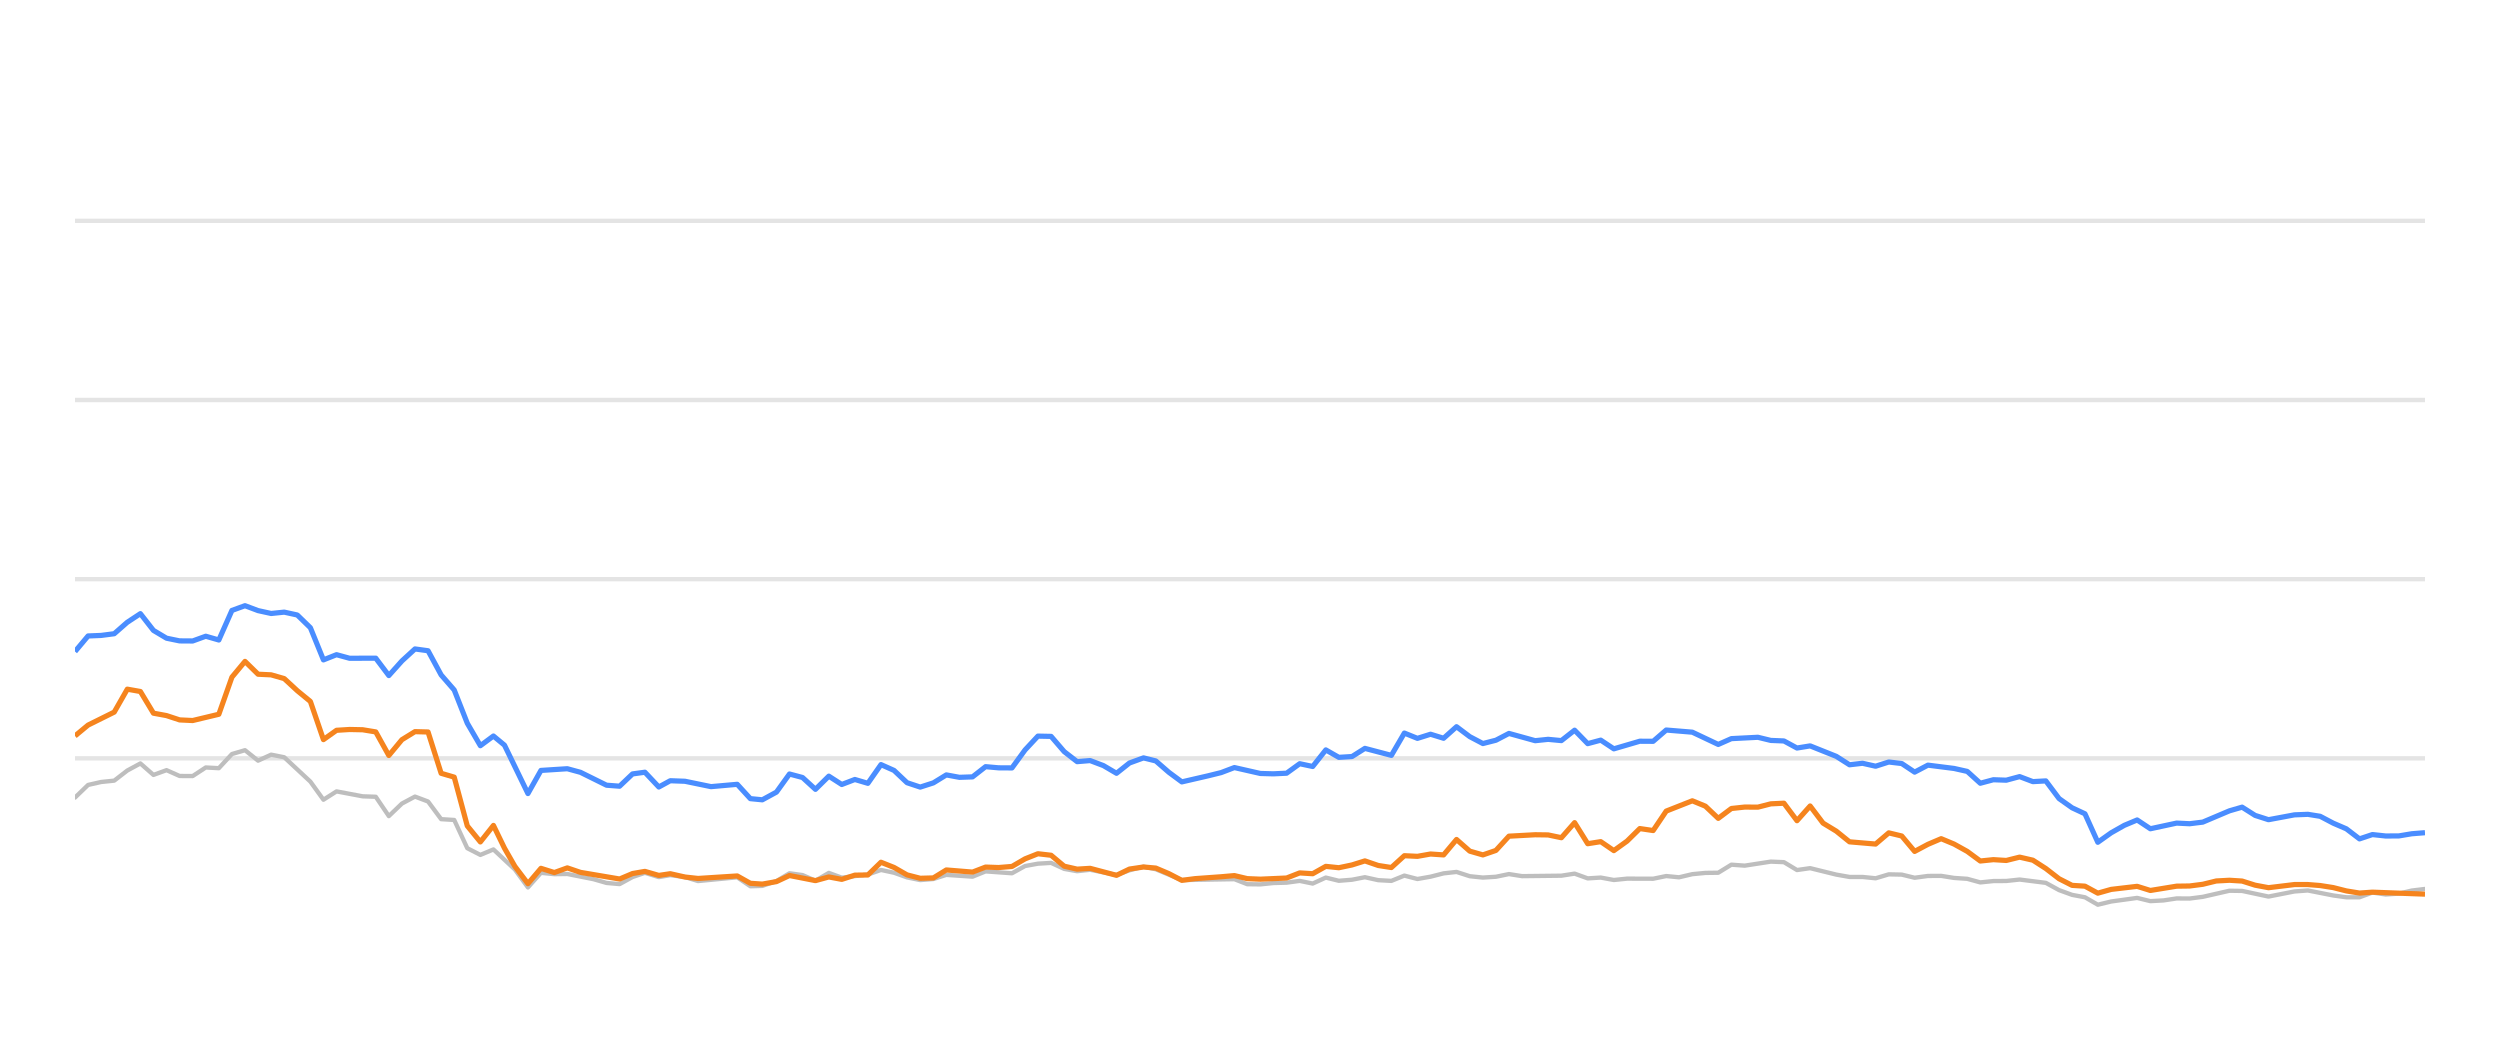
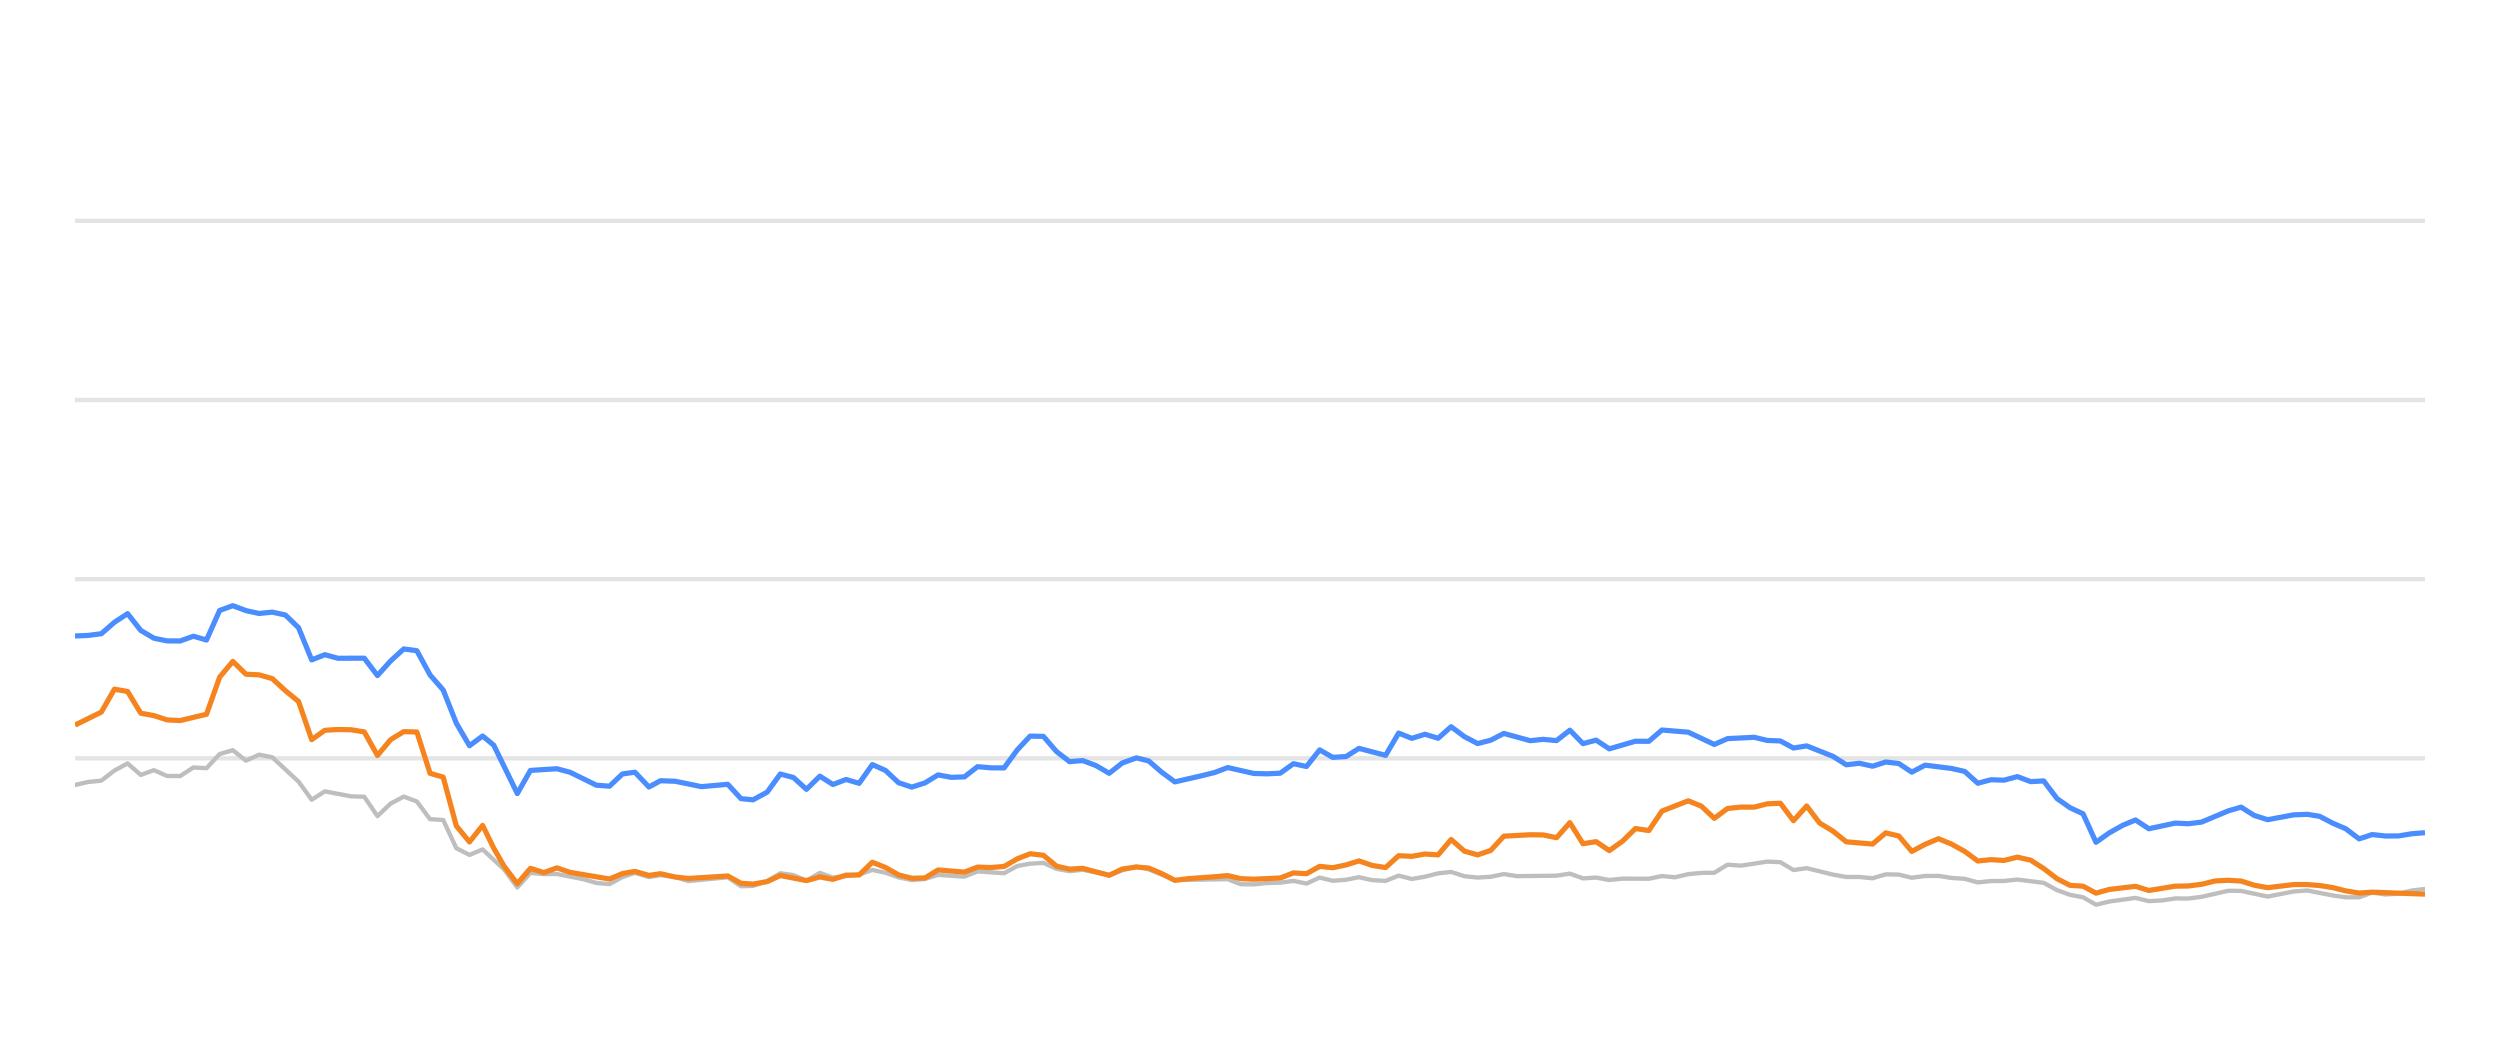
<svg xmlns="http://www.w3.org/2000/svg" width="288pt" height="120pt" viewBox="0 0 288 120" version="1.1">
  <defs>
    <style type="text/css">*{stroke-linejoin: round; stroke-linecap: butt}</style>
  </defs>
  <g id="figure_1">
    <g id="patch_1">
      <path d="M 0 120  L 288 120  L 288 0  L 0 0  L 0 120  z " style="fill: none; opacity: 0" />
    </g>
    <g id="axes_1">
      <g id="patch_2">
        <path d="M 8.64 108  L 279.36 108  L 279.36 4.8  L 8.64 4.8  L 8.64 108  z " style="fill: none" />
      </g>
      <g id="matplotlib.axis_1" />
      <g id="matplotlib.axis_2" />
      <g id="line2d_1">
-         <path d="M 8.64 87.36  L 279.36 87.36  " clip-path="url(#pc60d47a3b8)" style="fill: none; stroke: #b2b2b2; stroke-opacity: 0.35; stroke-width: 0.5; stroke-linecap: square" />
+         <path d="M 8.64 87.36  L 279.36 87.36  " clip-path="url(#p8cdb6cd722)" style="fill: none; stroke: #b2b2b2; stroke-opacity: 0.35; stroke-width: 0.5; stroke-linecap: square" />
      </g>
      <g id="line2d_2">
-         <path d="M 8.64 66.72  L 279.36 66.72  " clip-path="url(#pc60d47a3b8)" style="fill: none; stroke: #b2b2b2; stroke-opacity: 0.35; stroke-width: 0.5; stroke-linecap: square" />
+         <path d="M 8.64 66.72  L 279.36 66.72  " clip-path="url(#p8cdb6cd722)" style="fill: none; stroke: #b2b2b2; stroke-opacity: 0.35; stroke-width: 0.5; stroke-linecap: square" />
      </g>
      <g id="line2d_3">
-         <path d="M 8.64 46.08  L 279.36 46.08  " clip-path="url(#pc60d47a3b8)" style="fill: none; stroke: #b2b2b2; stroke-opacity: 0.35; stroke-width: 0.5; stroke-linecap: square" />
+         <path d="M 8.64 46.08  L 279.36 46.08  " clip-path="url(#p8cdb6cd722)" style="fill: none; stroke: #b2b2b2; stroke-opacity: 0.35; stroke-width: 0.5; stroke-linecap: square" />
      </g>
      <g id="line2d_4">
-         <path d="M 8.64 25.44  L 279.36 25.44  " clip-path="url(#pc60d47a3b8)" style="fill: none; stroke: #b2b2b2; stroke-opacity: 0.35; stroke-width: 0.5; stroke-linecap: square" />
+         <path d="M 8.64 25.44  L 279.36 25.44  " clip-path="url(#p8cdb6cd722)" style="fill: none; stroke: #b2b2b2; stroke-opacity: 0.35; stroke-width: 0.5; stroke-linecap: square" />
      </g>
      <g id="line2d_5">
-         <path d="M 8.64 91.88  L 10.146 90.425  L 11.653 90.084  L 13.159 89.93  L 14.666 88.764  L 16.172 87.948  L 17.678 89.269  L 19.185 88.722  L 20.691 89.393  L 22.197 89.403  L 23.704 88.413  L 25.21 88.495  L 26.717 86.865  L 28.223 86.421  L 29.729 87.628  L 31.236 86.937  L 32.742 87.236  L 35.755 90.043  L 37.261 92.128  L 38.768 91.168  L 41.78 91.736  L 43.287 91.787  L 44.793 94.016  L 46.299 92.572  L 47.806 91.767  L 49.312 92.334  L 50.819 94.367  L 52.325 94.46  L 53.831 97.711  L 55.338 98.485  L 56.844 97.855  L 59.313 100.167  L 60.818 102.231  L 62.318 100.549  L 63.859 100.704  L 65.353 100.683  L 68.371 101.282  L 69.872 101.715  L 71.378 101.849  L 72.867 101.034  L 74.293 100.549  L 75.896 101.044  L 77.214 100.817  L 78.907 101.034  L 80.411 101.498  L 84.93 101.065  L 86.441 102.097  L 87.82 102.056  L 89.448 101.498  L 90.948 100.601  L 92.451 100.807  L 93.94 101.457  L 95.48 100.559  L 96.971 101.106  L 99.979 100.745  L 101.489 100.219  L 102.994 100.539  L 104.489 101.075  L 106.01 101.385  L 107.521 101.261  L 109.018 100.786  L 112.036 100.993  L 113.539 100.384  L 116.579 100.601  L 118.089 99.765  L 119.569 99.496  L 121.087 99.403  L 122.594 100.095  L 124.086 100.363  L 125.583 100.198  L 128.622 100.797  L 130.115 100.26  L 131.733 99.837  L 133.146 100.136  L 136.146 101.385  L 142.2 101.282  L 143.686 101.86  L 145.194 101.88  L 146.688 101.725  L 148.217 101.684  L 149.727 101.478  L 151.224 101.787  L 152.733 101.096  L 154.234 101.467  L 155.754 101.344  L 157.237 101.055  L 158.771 101.395  L 160.285 101.478  L 161.782 100.869  L 163.287 101.261  L 164.8 100.993  L 166.303 100.611  L 167.793 100.446  L 169.319 100.941  L 170.829 101.096  L 172.329 101.003  L 173.831 100.693  L 175.343 100.931  L 179.872 100.879  L 181.394 100.642  L 182.904 101.189  L 184.406 101.096  L 185.915 101.375  L 187.438 101.22  L 190.443 101.23  L 191.949 100.92  L 193.422 101.065  L 194.955 100.704  L 196.461 100.559  L 197.943 100.539  L 199.455 99.61  L 200.991 99.723  L 203.995 99.259  L 205.509 99.321  L 207.013 100.229  L 208.527 100.012  L 211.543 100.755  L 213.064 101.024  L 214.56 101.024  L 216.072 101.178  L 217.586 100.724  L 219.081 100.755  L 220.567 101.117  L 222.097 100.91  L 223.623 100.9  L 225.107 101.137  L 226.629 101.24  L 228.13 101.653  L 229.638 101.498  L 231.123 101.488  L 232.66 101.323  L 235.68 101.705  L 237.203 102.541  L 238.704 103.088  L 240.186 103.366  L 241.669 104.223  L 243.208 103.851  L 246.199 103.439  L 247.721 103.81  L 249.236 103.728  L 250.748 103.5  L 252.243 103.511  L 253.761 103.315  L 256.832 102.613  L 258.291 102.634  L 261.332 103.284  L 264.315 102.696  L 265.866 102.582  L 268.794 103.16  L 270.3 103.366  L 271.814 103.366  L 273.302 102.819  L 274.837 103.046  L 276.354 102.943  L 277.832 102.592  L 279.36 102.407  L 279.36 102.407  " clip-path="url(#pc60d47a3b8)" style="fill: none; stroke: #bebebe; stroke-width: 0.5; stroke-linecap: round" />
+         <path d="M 8.64 90.425  L 10.155 90.084  L 11.67 89.93  L 13.184 88.764  L 14.699 87.948  L 16.214 89.269  L 17.729 88.722  L 19.244 89.393  L 20.758 89.403  L 22.273 88.413  L 23.788 88.495  L 25.303 86.865  L 26.818 86.421  L 28.332 87.628  L 29.847 86.937  L 31.362 87.236  L 34.392 90.043  L 35.907 92.128  L 37.421 91.168  L 40.451 91.736  L 41.966 91.787  L 43.481 94.016  L 44.995 92.572  L 46.51 91.767  L 48.025 92.334  L 49.54 94.367  L 51.055 94.46  L 52.569 97.711  L 54.084 98.485  L 55.599 97.855  L 58.082 100.167  L 59.596 102.231  L 61.104 100.549  L 62.653 100.704  L 64.156 100.683  L 67.191 101.282  L 68.7 101.715  L 70.215 101.849  L 71.711 101.034  L 73.146 100.549  L 74.758 101.044  L 76.082 100.817  L 77.785 101.034  L 79.298 101.498  L 83.842 101.065  L 85.361 102.097  L 86.748 102.056  L 88.385 101.498  L 89.893 100.601  L 91.405 100.807  L 92.902 101.457  L 94.451 100.559  L 95.951 101.106  L 98.975 100.745  L 100.493 100.219  L 102.007 100.539  L 103.511 101.075  L 105.04 101.385  L 106.559 101.261  L 108.065 100.786  L 111.1 100.993  L 112.611 100.384  L 115.668 100.601  L 117.187 99.765  L 118.675 99.496  L 120.202 99.403  L 121.717 100.095  L 123.217 100.363  L 124.723 100.198  L 127.779 100.797  L 129.28 100.26  L 130.907 99.837  L 132.328 100.136  L 135.345 101.385  L 141.432 101.282  L 142.927 101.86  L 144.444 101.88  L 145.945 101.725  L 147.483 101.684  L 149.002 101.478  L 150.507 101.787  L 152.024 101.096  L 153.534 101.467  L 155.062 101.344  L 156.554 101.055  L 158.096 101.395  L 159.619 101.478  L 161.124 100.869  L 162.637 101.261  L 164.159 100.993  L 165.67 100.611  L 167.168 100.446  L 168.703 100.941  L 170.222 101.096  L 171.73 101.003  L 173.24 100.693  L 174.761 100.931  L 179.315 100.879  L 180.846 100.642  L 182.364 101.189  L 183.875 101.096  L 185.392 101.375  L 186.923 101.22  L 189.945 101.23  L 191.459 100.92  L 192.941 101.065  L 194.482 100.704  L 195.998 100.559  L 197.487 100.539  L 199.008 99.61  L 200.553 99.723  L 203.573 99.259  L 205.095 99.321  L 206.609 100.229  L 208.131 100.012  L 211.164 100.755  L 212.693 101.024  L 214.197 101.024  L 215.717 101.178  L 217.241 100.724  L 218.744 100.755  L 220.238 101.117  L 221.777 100.91  L 223.312 100.9  L 224.803 101.137  L 226.334 101.24  L 227.844 101.653  L 229.36 101.498  L 230.853 101.488  L 232.398 101.323  L 235.435 101.705  L 236.967 102.541  L 238.477 103.088  L 239.967 103.366  L 241.458 104.223  L 243.006 103.851  L 246.013 103.439  L 247.544 103.81  L 249.067 103.728  L 250.588 103.5  L 252.092 103.511  L 253.618 103.315  L 256.706 102.613  L 258.173 102.634  L 261.231 103.284  L 264.231 102.696  L 265.79 102.582  L 268.735 103.16  L 270.249 103.366  L 271.772 103.366  L 273.268 102.819  L 274.812 103.046  L 276.338 102.943  L 277.823 102.592  L 279.36 102.407  L 279.36 102.407  " clip-path="url(#p8cdb6cd722)" style="fill: none; stroke: #bebebe; stroke-width: 0.5; stroke-linecap: round" />
      </g>
      <g id="line2d_6">
-         <path d="M 8.64 75.059  L 10.146 73.263  L 11.653 73.201  L 13.159 73.005  L 14.666 71.684  L 16.172 70.693  L 17.678 72.623  L 19.185 73.521  L 20.691 73.83  L 22.197 73.841  L 23.704 73.294  L 25.21 73.727  L 26.717 70.322  L 28.223 69.775  L 29.729 70.342  L 31.236 70.673  L 32.742 70.518  L 34.248 70.848  L 35.755 72.313  L 37.261 76.018  L 38.768 75.42  L 40.274 75.833  L 43.287 75.822  L 44.793 77.824  L 46.299 76.142  L 47.806 74.759  L 49.312 74.966  L 50.819 77.752  L 52.325 79.486  L 53.831 83.315  L 55.338 85.905  L 56.844 84.79  L 58.116 85.843  L 60.818 91.416  L 62.318 88.753  L 65.353 88.557  L 66.868 88.97  L 69.872 90.456  L 71.378 90.57  L 72.867 89.156  L 74.293 88.96  L 75.896 90.662  L 77.214 89.94  L 78.907 90.002  L 81.909 90.621  L 84.93 90.353  L 86.441 92.004  L 87.82 92.138  L 89.448 91.251  L 90.948 89.166  L 92.451 89.568  L 93.94 90.931  L 95.48 89.414  L 96.971 90.373  L 98.481 89.796  L 99.979 90.239  L 101.489 88.082  L 102.994 88.753  L 104.489 90.167  L 106.01 90.673  L 107.521 90.188  L 109.018 89.269  L 110.523 89.548  L 112.036 89.496  L 113.539 88.32  L 115.044 88.454  L 116.579 88.464  L 118.089 86.39  L 119.569 84.801  L 121.087 84.832  L 122.594 86.586  L 124.086 87.742  L 125.583 87.618  L 127.112 88.196  L 128.622 89.083  L 130.115 87.897  L 131.733 87.308  L 133.146 87.659  L 134.654 88.97  L 136.146 90.074  L 139.184 89.372  L 140.68 89.001  L 142.2 88.423  L 145.194 89.104  L 146.688 89.145  L 148.217 89.073  L 149.727 87.979  L 151.224 88.299  L 152.733 86.39  L 154.234 87.246  L 155.754 87.154  L 157.237 86.214  L 160.285 87.019  L 161.782 84.45  L 163.287 85.059  L 164.8 84.584  L 166.303 85.048  L 167.793 83.717  L 169.319 84.863  L 170.829 85.657  L 172.329 85.275  L 173.831 84.491  L 176.853 85.327  L 178.342 85.172  L 179.872 85.317  L 181.394 84.12  L 182.904 85.668  L 184.406 85.265  L 185.915 86.266  L 188.906 85.389  L 190.443 85.399  L 191.949 84.099  L 194.955 84.347  L 197.943 85.76  L 199.455 85.09  L 202.51 84.935  L 203.995 85.296  L 205.509 85.358  L 207.013 86.173  L 208.527 85.926  L 211.543 87.133  L 213.064 88.103  L 214.56 87.928  L 216.072 88.268  L 217.586 87.783  L 219.081 87.959  L 220.567 88.949  L 222.097 88.144  L 225.107 88.526  L 226.629 88.867  L 228.13 90.229  L 229.638 89.826  L 231.123 89.878  L 232.66 89.465  L 234.188 90.043  L 235.68 89.961  L 237.203 91.994  L 238.704 93.057  L 240.186 93.748  L 241.669 97.03  L 243.208 95.936  L 244.721 95.079  L 246.199 94.46  L 247.721 95.472  L 250.748 94.821  L 252.243 94.894  L 253.761 94.708  L 256.832 93.408  L 258.291 92.984  L 259.79 93.934  L 261.332 94.429  L 264.315 93.872  L 265.866 93.81  L 267.282 94.037  L 268.794 94.832  L 270.3 95.482  L 271.814 96.638  L 273.302 96.142  L 274.837 96.307  L 276.354 96.297  L 277.832 96.049  L 279.36 95.926  L 279.36 95.926  " clip-path="url(#pc60d47a3b8)" style="fill: none; stroke: #4a8dff; stroke-width: 0.6" />
+         <path d="M 8.64 73.263  L 10.155 73.201  L 11.67 73.005  L 13.184 71.684  L 14.699 70.693  L 16.214 72.623  L 17.729 73.521  L 19.244 73.83  L 20.758 73.841  L 22.273 73.294  L 23.788 73.727  L 25.303 70.322  L 26.818 69.775  L 28.332 70.342  L 29.847 70.673  L 31.362 70.518  L 32.877 70.848  L 34.392 72.313  L 35.907 76.018  L 37.421 75.42  L 38.936 75.833  L 41.966 75.822  L 43.481 77.824  L 44.995 76.142  L 46.51 74.759  L 48.025 74.966  L 49.54 77.752  L 51.055 79.486  L 52.569 83.315  L 54.084 85.905  L 55.599 84.79  L 56.878 85.843  L 59.596 91.416  L 61.104 88.753  L 64.156 88.557  L 65.679 88.97  L 68.7 90.456  L 70.215 90.57  L 71.711 89.156  L 73.146 88.96  L 74.758 90.662  L 76.082 89.94  L 77.785 90.002  L 80.804 90.621  L 83.842 90.353  L 85.361 92.004  L 86.748 92.138  L 88.385 91.251  L 89.893 89.166  L 91.405 89.568  L 92.902 90.931  L 94.451 89.414  L 95.951 90.373  L 97.469 89.796  L 98.975 90.239  L 100.493 88.082  L 102.007 88.753  L 103.511 90.167  L 105.04 90.673  L 106.559 90.188  L 108.065 89.269  L 109.579 89.548  L 111.1 89.496  L 112.611 88.32  L 114.124 88.454  L 115.668 88.464  L 117.187 86.39  L 118.675 84.801  L 120.202 84.832  L 121.717 86.586  L 123.217 87.742  L 124.723 87.618  L 126.26 88.196  L 127.779 89.083  L 129.28 87.897  L 130.907 87.308  L 132.328 87.659  L 133.844 88.97  L 135.345 90.074  L 138.399 89.372  L 139.904 89.001  L 141.432 88.423  L 144.444 89.104  L 145.945 89.145  L 147.483 89.073  L 149.002 87.979  L 150.507 88.299  L 152.024 86.39  L 153.534 87.246  L 155.062 87.154  L 156.554 86.214  L 159.619 87.019  L 161.124 84.45  L 162.637 85.059  L 164.159 84.584  L 165.67 85.048  L 167.168 83.717  L 168.703 84.863  L 170.222 85.657  L 171.73 85.275  L 173.24 84.491  L 176.28 85.327  L 177.777 85.172  L 179.315 85.317  L 180.846 84.12  L 182.364 85.668  L 183.875 85.265  L 185.392 86.266  L 188.4 85.389  L 189.945 85.399  L 191.459 84.099  L 194.482 84.347  L 197.487 85.76  L 199.008 85.09  L 202.08 84.935  L 203.573 85.296  L 205.095 85.358  L 206.609 86.173  L 208.131 85.926  L 211.164 87.133  L 212.693 88.103  L 214.197 87.928  L 215.717 88.268  L 217.241 87.783  L 218.744 87.959  L 220.238 88.949  L 221.777 88.144  L 224.803 88.526  L 226.334 88.867  L 227.844 90.229  L 229.36 89.826  L 230.853 89.878  L 232.398 89.465  L 233.936 90.043  L 235.435 89.961  L 236.967 91.994  L 238.477 93.057  L 239.967 93.748  L 241.458 97.03  L 243.006 95.936  L 244.527 95.079  L 246.013 94.46  L 247.544 95.472  L 250.588 94.821  L 252.092 94.894  L 253.618 94.708  L 256.706 93.408  L 258.173 92.984  L 259.68 93.934  L 261.231 94.429  L 264.231 93.872  L 265.79 93.81  L 267.215 94.037  L 268.735 94.832  L 270.249 95.482  L 271.772 96.638  L 273.268 96.142  L 274.812 96.307  L 276.338 96.297  L 277.823 96.049  L 279.36 95.926  L 279.36 95.926  " clip-path="url(#p8cdb6cd722)" style="fill: none; stroke: #4a8dff; stroke-width: 0.6" />
      </g>
      <g id="line2d_7">
-         <path d="M 8.64 84.78  L 10.146 83.531  L 13.159 82.035  L 14.666 79.393  L 16.172 79.661  L 17.678 82.159  L 19.185 82.437  L 20.691 82.933  L 22.197 83.005  L 25.21 82.283  L 26.717 78.01  L 28.223 76.194  L 29.729 77.67  L 31.236 77.742  L 32.742 78.175  L 34.248 79.568  L 35.755 80.807  L 37.261 85.203  L 38.768 84.13  L 40.274 84.037  L 41.78 84.068  L 43.287 84.316  L 44.793 87.03  L 46.299 85.213  L 47.806 84.285  L 49.312 84.326  L 50.819 89.083  L 52.325 89.527  L 53.831 95.141  L 55.338 96.989  L 56.844 95.09  L 58.116 97.711  L 59.313 99.806  L 60.818 101.798  L 62.318 100.033  L 63.859 100.518  L 65.353 99.981  L 66.868 100.497  L 71.378 101.261  L 72.867 100.632  L 74.293 100.384  L 75.896 100.848  L 77.214 100.652  L 78.907 101.034  L 80.411 101.199  L 84.93 100.91  L 86.441 101.756  L 87.82 101.849  L 89.448 101.56  L 90.948 100.859  L 93.94 101.447  L 95.48 101.024  L 96.971 101.302  L 98.481 100.817  L 99.979 100.797  L 101.489 99.331  L 102.994 99.93  L 104.489 100.786  L 106.01 101.178  L 107.521 101.137  L 109.018 100.219  L 112.036 100.466  L 113.539 99.888  L 115.044 99.94  L 116.579 99.816  L 118.089 98.939  L 119.569 98.351  L 121.087 98.526  L 122.594 99.785  L 124.086 100.126  L 125.583 100.033  L 128.622 100.838  L 130.115 100.116  L 131.733 99.878  L 133.146 100.002  L 134.654 100.642  L 136.146 101.416  L 137.673 101.22  L 140.68 101.003  L 142.2 100.869  L 143.686 101.22  L 145.194 101.282  L 148.217 101.148  L 149.727 100.559  L 151.224 100.652  L 152.733 99.806  L 154.234 99.961  L 155.754 99.641  L 157.237 99.176  L 158.771 99.703  L 160.285 99.94  L 161.782 98.578  L 163.287 98.65  L 164.8 98.382  L 166.303 98.485  L 167.793 96.71  L 169.319 98.052  L 170.829 98.485  L 172.329 97.969  L 173.831 96.328  L 176.853 96.163  L 178.342 96.184  L 179.872 96.504  L 181.394 94.77  L 182.904 97.195  L 184.406 96.958  L 185.915 97.99  L 187.438 96.896  L 188.906 95.451  L 190.443 95.678  L 191.949 93.438  L 194.955 92.252  L 196.461 92.871  L 197.943 94.274  L 199.455 93.139  L 200.991 92.974  L 202.51 92.984  L 203.995 92.603  L 205.509 92.53  L 207.013 94.543  L 208.527 92.85  L 210.014 94.821  L 211.543 95.75  L 213.064 96.978  L 216.072 97.236  L 217.586 95.946  L 219.081 96.307  L 220.567 98.082  L 222.097 97.267  L 223.623 96.617  L 225.107 97.236  L 226.629 98.082  L 228.13 99.187  L 229.638 99.032  L 231.123 99.125  L 232.66 98.743  L 234.188 99.094  L 235.68 100.054  L 237.203 101.23  L 238.704 101.994  L 240.186 102.087  L 241.669 102.892  L 243.208 102.458  L 246.199 102.107  L 247.721 102.582  L 250.748 102.087  L 252.243 102.066  L 253.761 101.87  L 255.317 101.488  L 256.832 101.406  L 258.291 101.498  L 259.79 101.973  L 261.332 102.262  L 264.315 101.901  L 265.866 101.901  L 267.282 102.014  L 268.794 102.252  L 270.3 102.634  L 271.814 102.881  L 273.302 102.778  L 279.36 103.005  L 279.36 103.005  " clip-path="url(#pc60d47a3b8)" style="fill: none; stroke: #f5841e; stroke-width: 0.6" />
+         <path d="M 8.64 83.531  L 11.67 82.035  L 13.184 79.393  L 14.699 79.661  L 16.214 82.159  L 17.729 82.437  L 19.244 82.933  L 20.758 83.005  L 23.788 82.283  L 25.303 78.01  L 26.818 76.194  L 28.332 77.67  L 29.847 77.742  L 31.362 78.175  L 32.877 79.568  L 34.392 80.807  L 35.907 85.203  L 37.421 84.13  L 38.936 84.037  L 40.451 84.068  L 41.966 84.316  L 43.481 87.03  L 44.995 85.213  L 46.51 84.285  L 48.025 84.326  L 49.54 89.083  L 51.055 89.527  L 52.569 95.141  L 54.084 96.989  L 55.599 95.09  L 56.878 97.711  L 58.082 99.806  L 59.596 101.798  L 61.104 100.033  L 62.653 100.518  L 64.156 99.981  L 65.679 100.497  L 70.215 101.261  L 71.711 100.632  L 73.146 100.384  L 74.758 100.848  L 76.082 100.652  L 77.785 101.034  L 79.298 101.199  L 83.842 100.91  L 85.361 101.756  L 86.748 101.849  L 88.385 101.56  L 89.893 100.859  L 92.902 101.447  L 94.451 101.024  L 95.951 101.302  L 97.469 100.817  L 98.975 100.797  L 100.493 99.331  L 102.007 99.93  L 103.511 100.786  L 105.04 101.178  L 106.559 101.137  L 108.065 100.219  L 111.1 100.466  L 112.611 99.888  L 114.124 99.94  L 115.668 99.816  L 117.187 98.939  L 118.675 98.351  L 120.202 98.526  L 121.717 99.785  L 123.217 100.126  L 124.723 100.033  L 127.779 100.838  L 129.28 100.116  L 130.907 99.878  L 132.328 100.002  L 133.844 100.642  L 135.345 101.416  L 136.88 101.22  L 139.904 101.003  L 141.432 100.869  L 142.927 101.22  L 144.444 101.282  L 147.483 101.148  L 149.002 100.559  L 150.507 100.652  L 152.024 99.806  L 153.534 99.961  L 155.062 99.641  L 156.554 99.176  L 158.096 99.703  L 159.619 99.94  L 161.124 98.578  L 162.637 98.65  L 164.159 98.382  L 165.67 98.485  L 167.168 96.71  L 168.703 98.052  L 170.222 98.485  L 171.73 97.969  L 173.24 96.328  L 176.28 96.163  L 177.777 96.184  L 179.315 96.504  L 180.846 94.77  L 182.364 97.195  L 183.875 96.958  L 185.392 97.99  L 186.923 96.896  L 188.4 95.451  L 189.945 95.678  L 191.459 93.438  L 194.482 92.252  L 195.998 92.871  L 197.487 94.274  L 199.008 93.139  L 200.553 92.974  L 202.08 92.984  L 203.573 92.603  L 205.095 92.53  L 206.609 94.543  L 208.131 92.85  L 209.626 94.821  L 211.164 95.75  L 212.693 96.978  L 215.717 97.236  L 217.241 95.946  L 218.744 96.307  L 220.238 98.082  L 221.777 97.267  L 223.312 96.617  L 224.803 97.236  L 226.334 98.082  L 227.844 99.187  L 229.36 99.032  L 230.853 99.125  L 232.398 98.743  L 233.936 99.094  L 235.435 100.054  L 236.967 101.23  L 238.477 101.994  L 239.967 102.087  L 241.458 102.892  L 243.006 102.458  L 246.013 102.107  L 247.544 102.582  L 250.588 102.087  L 252.092 102.066  L 253.618 101.87  L 255.183 101.488  L 256.706 101.406  L 258.173 101.498  L 259.68 101.973  L 261.231 102.262  L 264.231 101.901  L 265.79 101.901  L 267.215 102.014  L 268.735 102.252  L 270.249 102.634  L 271.772 102.881  L 273.268 102.778  L 279.36 103.005  L 279.36 103.005  " clip-path="url(#p8cdb6cd722)" style="fill: none; stroke: #f5841e; stroke-width: 0.6" />
      </g>
    </g>
  </g>
  <defs>
-     <clipPath id="pc60d47a3b8">
+     <clipPath id="p8cdb6cd722">
      <rect x="8.64" y="4.8" width="270.72" height="103.2" />
    </clipPath>
  </defs>
</svg>
